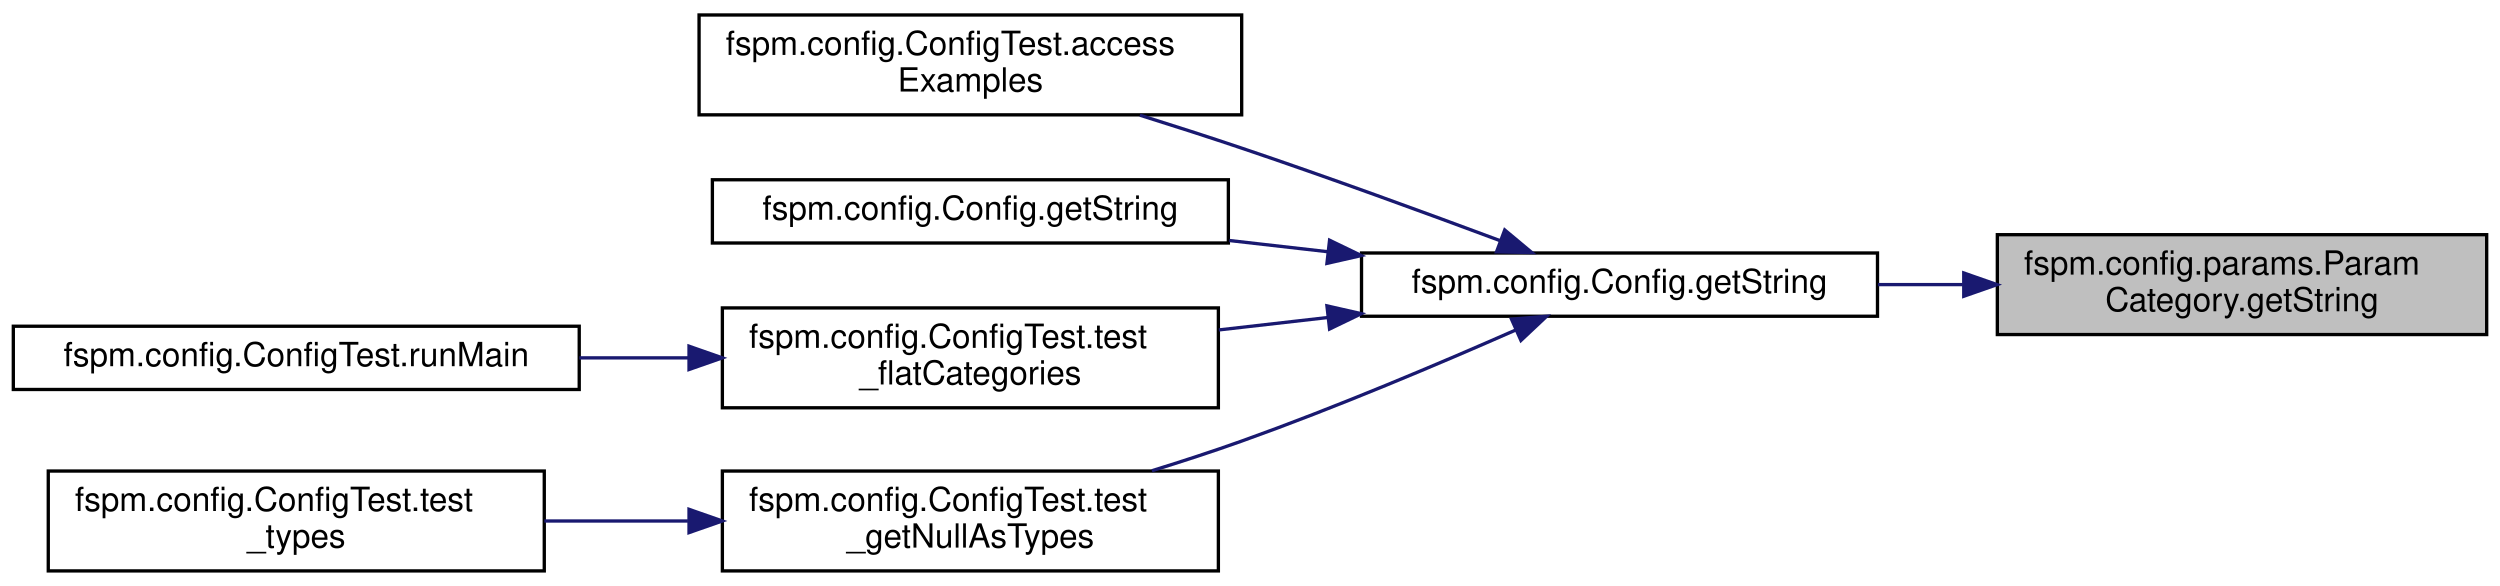
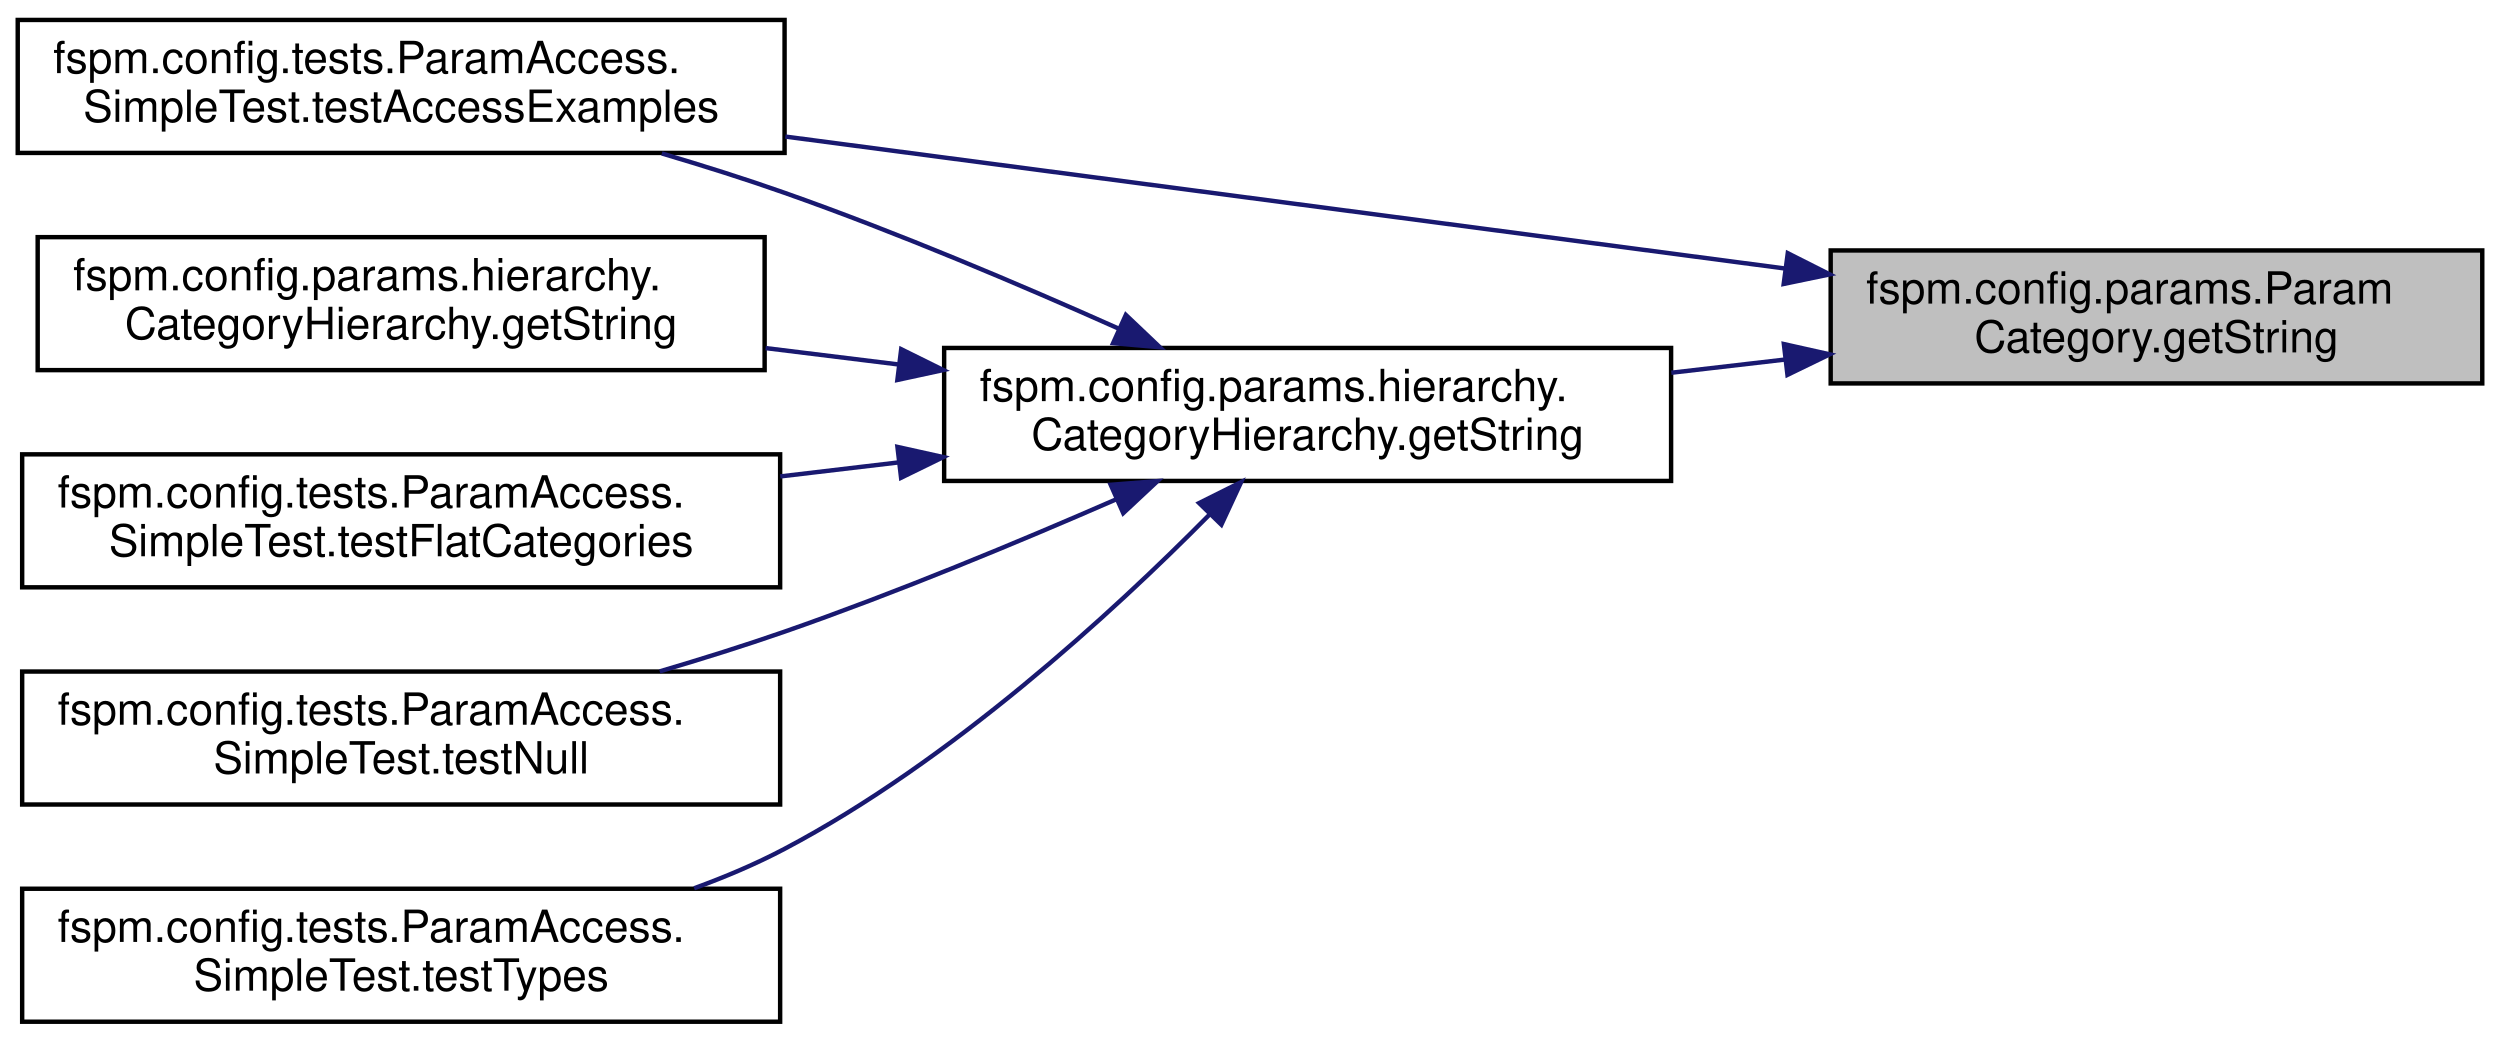
- <svg xmlns="http://www.w3.org/2000/svg" xmlns:xlink="http://www.w3.org/1999/xlink" width="751pt" height="176pt" viewBox="0.00 0.00 751.00 176.00">
-   <g id="graph0" class="graph" transform="scale(1 1) rotate(0) translate(4 172)">
+ <svg xmlns="http://www.w3.org/2000/svg" xmlns:xlink="http://www.w3.org/1999/xlink" width="564pt" height="235pt" viewBox="0.00 0.00 564.00 235.00">
+   <g id="graph0" class="graph" transform="scale(1 1) rotate(0) translate(4 231)">
    <g id="node1" class="node">
      <g id="a_node1">
        <a xlink:title=" ">
-           <polygon fill="#bfbfbf" stroke="black" points="596,-71.5 596,-101.5 743,-101.5 743,-71.5 596,-71.5" />
-           <text text-anchor="start" x="604" y="-89.5" font-family="Helvetica,sans-Serif" font-size="10.00">fspm.config.params.Param</text>
-           <text text-anchor="middle" x="669.5" y="-78.5" font-family="Helvetica,sans-Serif" font-size="10.00">Category.getString</text>
+           <polygon fill="#bfbfbf" stroke="black" points="409,-144.5 409,-174.5 556,-174.5 556,-144.5 409,-144.5" />
+           <text text-anchor="start" x="417" y="-162.5" font-family="Helvetica,sans-Serif" font-size="10.00">fspm.config.params.Param</text>
+           <text text-anchor="middle" x="482.5" y="-151.5" font-family="Helvetica,sans-Serif" font-size="10.00">Category.getString</text>
        </a>
      </g>
    </g>
    <g id="node2" class="node">
      <g id="a_node2">
-         <a xlink:href="classfspm_1_1config_1_1Config_a3be13c8aecc91ab1cd95692ec65df305.html#a3be13c8aecc91ab1cd95692ec65df305" target="_top" xlink:title=" ">
-           <polygon fill="none" stroke="black" points="405,-77 405,-96 560,-96 560,-77 405,-77" />
-           <text text-anchor="middle" x="482.5" y="-84" font-family="Helvetica,sans-Serif" font-size="10.00">fspm.config.Config.getString</text>
+         <a xlink:href="classfspm_1_1config_1_1params_1_1hierarchy_1_1CategoryHierarchy_a17938746666bf49fe2633a4e9d24cd4b.html#a17938746666bf49fe2633a4e9d24cd4b" target="_top" xlink:title=" ">
+           <polygon fill="none" stroke="black" points="209,-122.5 209,-152.5 373,-152.5 373,-122.5 209,-122.5" />
+           <text text-anchor="start" x="217" y="-140.5" font-family="Helvetica,sans-Serif" font-size="10.00">fspm.config.params.hierarchy.</text>
+           <text text-anchor="middle" x="291" y="-129.5" font-family="Helvetica,sans-Serif" font-size="10.00">CategoryHierarchy.getString</text>
        </a>
      </g>
    </g>
    <g id="edge1" class="edge">
-       <path fill="none" stroke="midnightblue" d="M585.64,-86.5C577.15,-86.5 568.56,-86.5 560.14,-86.5" />
-       <polygon fill="midnightblue" stroke="midnightblue" points="585.91,-90 595.91,-86.5 585.91,-83 585.91,-90" />
+       <path fill="none" stroke="midnightblue" d="M398.82,-149.9C390.27,-148.91 381.58,-147.9 373.05,-146.91" />
+       <polygon fill="midnightblue" stroke="midnightblue" points="398.44,-153.38 408.78,-151.06 399.25,-146.43 398.44,-153.38" />
+     </g>
+     <g id="node4" class="node">
+       <g id="a_node4">
+         <a xlink:href="classfspm_1_1config_1_1tests_1_1ParamAccess_1_1SimpleTest_a1ebf711e67df23a453e0ce50bc63b482.html#a1ebf711e67df23a453e0ce50bc63b482" target="_top" xlink:title=" ">
+           <polygon fill="none" stroke="black" points="0,-196.5 0,-226.5 173,-226.5 173,-196.5 0,-196.5" />
+           <text text-anchor="start" x="8" y="-214.5" font-family="Helvetica,sans-Serif" font-size="10.00">fspm.config.tests.ParamAccess.</text>
+           <text text-anchor="middle" x="86.5" y="-203.5" font-family="Helvetica,sans-Serif" font-size="10.00">SimpleTest.testAccessExamples</text>
+         </a>
+       </g>
+     </g>
+     <g id="edge7" class="edge">
+       <path fill="none" stroke="midnightblue" d="M398.8,-170.41C332.62,-179.15 240.13,-191.36 173.17,-200.19" />
+       <polygon fill="midnightblue" stroke="midnightblue" points="399.32,-173.88 408.78,-169.1 398.4,-166.94 399.32,-173.88" />
    </g>
    <g id="node3" class="node">
      <g id="a_node3">
-         <a xlink:href="classfspm_1_1config_1_1ConfigTest_a586a428c43c00668f273133c28ddd635.html#a586a428c43c00668f273133c28ddd635" target="_top" xlink:title=" ">
-           <polygon fill="none" stroke="black" points="206,-137.5 206,-167.5 369,-167.5 369,-137.5 206,-137.5" />
-           <text text-anchor="start" x="214" y="-155.5" font-family="Helvetica,sans-Serif" font-size="10.00">fspm.config.ConfigTest.access</text>
-           <text text-anchor="middle" x="287.5" y="-144.5" font-family="Helvetica,sans-Serif" font-size="10.00">Examples</text>
+         <a xlink:href="classfspm_1_1config_1_1params_1_1hierarchy_1_1CategoryHierarchy_a04a8bf1882e75d9f01107dc56b18452e.html#a04a8bf1882e75d9f01107dc56b18452e" target="_top" xlink:title=" ">
+           <polygon fill="none" stroke="black" points="4.5,-147.5 4.5,-177.5 168.5,-177.5 168.5,-147.5 4.5,-147.5" />
+           <text text-anchor="start" x="12.5" y="-165.5" font-family="Helvetica,sans-Serif" font-size="10.00">fspm.config.params.hierarchy.</text>
+           <text text-anchor="middle" x="86.5" y="-154.5" font-family="Helvetica,sans-Serif" font-size="10.00">CategoryHierarchy.getString</text>
        </a>
      </g>
    </g>
    <g id="edge2" class="edge">
-       <path fill="none" stroke="midnightblue" d="M446.53,-99.74C424.4,-107.99 395.13,-118.69 369,-127.5 359.15,-130.82 348.58,-134.22 338.43,-137.4" />
-       <polygon fill="midnightblue" stroke="midnightblue" points="448.02,-102.92 456.16,-96.13 445.56,-96.36 448.02,-102.92" />
-     </g>
-     <g id="node4" class="node">
-       <g id="a_node4">
-         <a xlink:href="classfspm_1_1config_1_1Config_af23cb05ac69ea93fa48ed533f677ff1d.html#af23cb05ac69ea93fa48ed533f677ff1d" target="_top" xlink:title=" ">
-           <polygon fill="none" stroke="black" points="210,-99 210,-118 365,-118 365,-99 210,-99" />
-           <text text-anchor="middle" x="287.5" y="-106" font-family="Helvetica,sans-Serif" font-size="10.00">fspm.config.Config.getString</text>
-         </a>
-       </g>
+       <path fill="none" stroke="midnightblue" d="M198.83,-148.76C188.79,-150 178.62,-151.25 168.72,-152.47" />
+       <polygon fill="midnightblue" stroke="midnightblue" points="199.31,-152.22 208.8,-147.52 198.45,-145.28 199.31,-152.22" />
    </g>
    <g id="edge3" class="edge">
-       <path fill="none" stroke="midnightblue" d="M394.77,-96.39C384.94,-97.51 374.97,-98.64 365.28,-99.75" />
-       <polygon fill="midnightblue" stroke="midnightblue" points="395.4,-99.84 404.94,-95.23 394.61,-92.88 395.4,-99.84" />
+       <path fill="none" stroke="midnightblue" d="M248.26,-156.91C226.16,-166.78 198.41,-178.55 173,-187.5 164.13,-190.63 154.63,-193.62 145.31,-196.38" />
+       <polygon fill="midnightblue" stroke="midnightblue" points="249.99,-159.96 257.67,-152.66 247.11,-153.58 249.99,-159.96" />
    </g>
    <g id="node5" class="node">
      <g id="a_node5">
-         <a xlink:href="classfspm_1_1config_1_1ConfigTest_a09a38b5eee655b088e4e144df5ad5a85.html#a09a38b5eee655b088e4e144df5ad5a85" target="_top" xlink:title=" ">
-           <polygon fill="none" stroke="black" points="213,-49.5 213,-79.5 362,-79.5 362,-49.5 213,-49.5" />
-           <text text-anchor="start" x="221" y="-67.5" font-family="Helvetica,sans-Serif" font-size="10.00">fspm.config.ConfigTest.test</text>
-           <text text-anchor="middle" x="287.5" y="-56.5" font-family="Helvetica,sans-Serif" font-size="10.00">_flatCategories</text>
+         <a xlink:href="classfspm_1_1config_1_1tests_1_1ParamAccess_1_1SimpleTest_a8a856d084a9f7cc18dd02285f8bff9b4.html#a8a856d084a9f7cc18dd02285f8bff9b4" target="_top" xlink:title=" ">
+           <polygon fill="none" stroke="black" points="1,-98.5 1,-128.5 172,-128.5 172,-98.5 1,-98.5" />
+           <text text-anchor="start" x="9" y="-116.5" font-family="Helvetica,sans-Serif" font-size="10.00">fspm.config.tests.ParamAccess.</text>
+           <text text-anchor="middle" x="86.5" y="-105.5" font-family="Helvetica,sans-Serif" font-size="10.00">SimpleTest.testFlatCategories</text>
        </a>
      </g>
    </g>
    <g id="edge4" class="edge">
-       <path fill="none" stroke="midnightblue" d="M394.95,-76.63C383.99,-75.38 372.86,-74.12 362.13,-72.89" />
-       <polygon fill="midnightblue" stroke="midnightblue" points="394.61,-80.12 404.94,-77.77 395.4,-73.16 394.61,-80.12" />
+       <path fill="none" stroke="midnightblue" d="M198.8,-126.69C189.89,-125.63 180.87,-124.57 172.03,-123.52" />
+       <polygon fill="midnightblue" stroke="midnightblue" points="198.46,-130.18 208.8,-127.88 199.28,-123.22 198.46,-130.18" />
+     </g>
+     <g id="node6" class="node">
+       <g id="a_node6">
+         <a xlink:href="classfspm_1_1config_1_1tests_1_1ParamAccess_1_1SimpleTest_add14e7bad047c7089ed8e08680f4c2cf.html#add14e7bad047c7089ed8e08680f4c2cf" target="_top" xlink:title=" ">
+           <polygon fill="none" stroke="black" points="1,-49.5 1,-79.5 172,-79.5 172,-49.5 1,-49.5" />
+           <text text-anchor="start" x="9" y="-67.5" font-family="Helvetica,sans-Serif" font-size="10.00">fspm.config.tests.ParamAccess.</text>
+           <text text-anchor="middle" x="86.5" y="-56.5" font-family="Helvetica,sans-Serif" font-size="10.00">SimpleTest.testNull</text>
+         </a>
+       </g>
+     </g>
+     <g id="edge5" class="edge">
+       <path fill="none" stroke="midnightblue" d="M247.74,-118.32C225.72,-108.71 198.18,-97.27 173,-88.5 163.97,-85.36 154.3,-82.33 144.83,-79.54" />
+       <polygon fill="midnightblue" stroke="midnightblue" points="246.57,-121.63 257.14,-122.46 249.4,-115.23 246.57,-121.63" />
    </g>
    <g id="node7" class="node">
      <g id="a_node7">
-         <a xlink:href="classfspm_1_1config_1_1ConfigTest_aa9e41d045f61b82c742edbd88424aff3.html#aa9e41d045f61b82c742edbd88424aff3" target="_top" xlink:title=" ">
-           <polygon fill="none" stroke="black" points="213,-0.5 213,-30.5 362,-30.5 362,-0.5 213,-0.5" />
-           <text text-anchor="start" x="221" y="-18.5" font-family="Helvetica,sans-Serif" font-size="10.00">fspm.config.ConfigTest.test</text>
-           <text text-anchor="middle" x="287.5" y="-7.5" font-family="Helvetica,sans-Serif" font-size="10.00">_getNullAsTypes</text>
+         <a xlink:href="classfspm_1_1config_1_1tests_1_1ParamAccess_1_1SimpleTest_a6ff9e514f8013564285ff10fa6a0af6f.html#a6ff9e514f8013564285ff10fa6a0af6f" target="_top" xlink:title=" ">
+           <polygon fill="none" stroke="black" points="1,-0.5 1,-30.5 172,-30.5 172,-0.5 1,-0.5" />
+           <text text-anchor="start" x="9" y="-18.5" font-family="Helvetica,sans-Serif" font-size="10.00">fspm.config.tests.ParamAccess.</text>
+           <text text-anchor="middle" x="86.5" y="-7.5" font-family="Helvetica,sans-Serif" font-size="10.00">SimpleTest.testTypes</text>
        </a>
      </g>
    </g>
    <g id="edge6" class="edge">
-       <path fill="none" stroke="midnightblue" d="M451.28,-72.85C428.82,-62.96 397.31,-49.6 369,-39.5 360.35,-36.41 351.08,-33.39 342.02,-30.59" />
-       <polygon fill="midnightblue" stroke="midnightblue" points="450.05,-76.13 460.61,-76.99 452.89,-69.73 450.05,-76.13" />
-     </g>
-     <g id="node6" class="node">
-       <g id="a_node6">
-         <a xlink:href="classfspm_1_1config_1_1ConfigTest_aacca92fc43946c5a3d4613a1085d59f9.html#aacca92fc43946c5a3d4613a1085d59f9" target="_top" xlink:title=" ">
-           <polygon fill="none" stroke="black" points="0,-55 0,-74 170,-74 170,-55 0,-55" />
-           <text text-anchor="middle" x="85" y="-62" font-family="Helvetica,sans-Serif" font-size="10.00">fspm.config.ConfigTest.runMain</text>
-         </a>
-       </g>
-     </g>
-     <g id="edge5" class="edge">
-       <path fill="none" stroke="midnightblue" d="M202.71,-64.5C191.91,-64.5 180.84,-64.5 170.02,-64.5" />
-       <polygon fill="midnightblue" stroke="midnightblue" points="202.98,-68 212.98,-64.5 202.98,-61 202.98,-68" />
-     </g>
-     <g id="node8" class="node">
-       <g id="a_node8">
-         <a xlink:href="classfspm_1_1config_1_1ConfigTest_a0ace3587e0462f748617e279d4d0c659.html#a0ace3587e0462f748617e279d4d0c659" target="_top" xlink:title=" ">
-           <polygon fill="none" stroke="black" points="10.5,-0.5 10.5,-30.5 159.5,-30.5 159.5,-0.5 10.5,-0.5" />
-           <text text-anchor="start" x="18.5" y="-18.5" font-family="Helvetica,sans-Serif" font-size="10.00">fspm.config.ConfigTest.test</text>
-           <text text-anchor="middle" x="85" y="-7.5" font-family="Helvetica,sans-Serif" font-size="10.00">_types</text>
-         </a>
-       </g>
-     </g>
-     <g id="edge7" class="edge">
-       <path fill="none" stroke="midnightblue" d="M202.65,-15.5C188.32,-15.5 173.54,-15.5 159.51,-15.5" />
-       <polygon fill="midnightblue" stroke="midnightblue" points="202.98,-19 212.98,-15.5 202.98,-12 202.98,-19" />
+       <path fill="none" stroke="midnightblue" d="M268.85,-114.89C246.88,-92.67 210.52,-59.3 173,-39.5 166.59,-36.12 159.65,-33.17 152.6,-30.61" />
+       <polygon fill="midnightblue" stroke="midnightblue" points="266.52,-117.51 276,-122.24 271.54,-112.63 266.52,-117.51" />
    </g>
  </g>
</svg>
